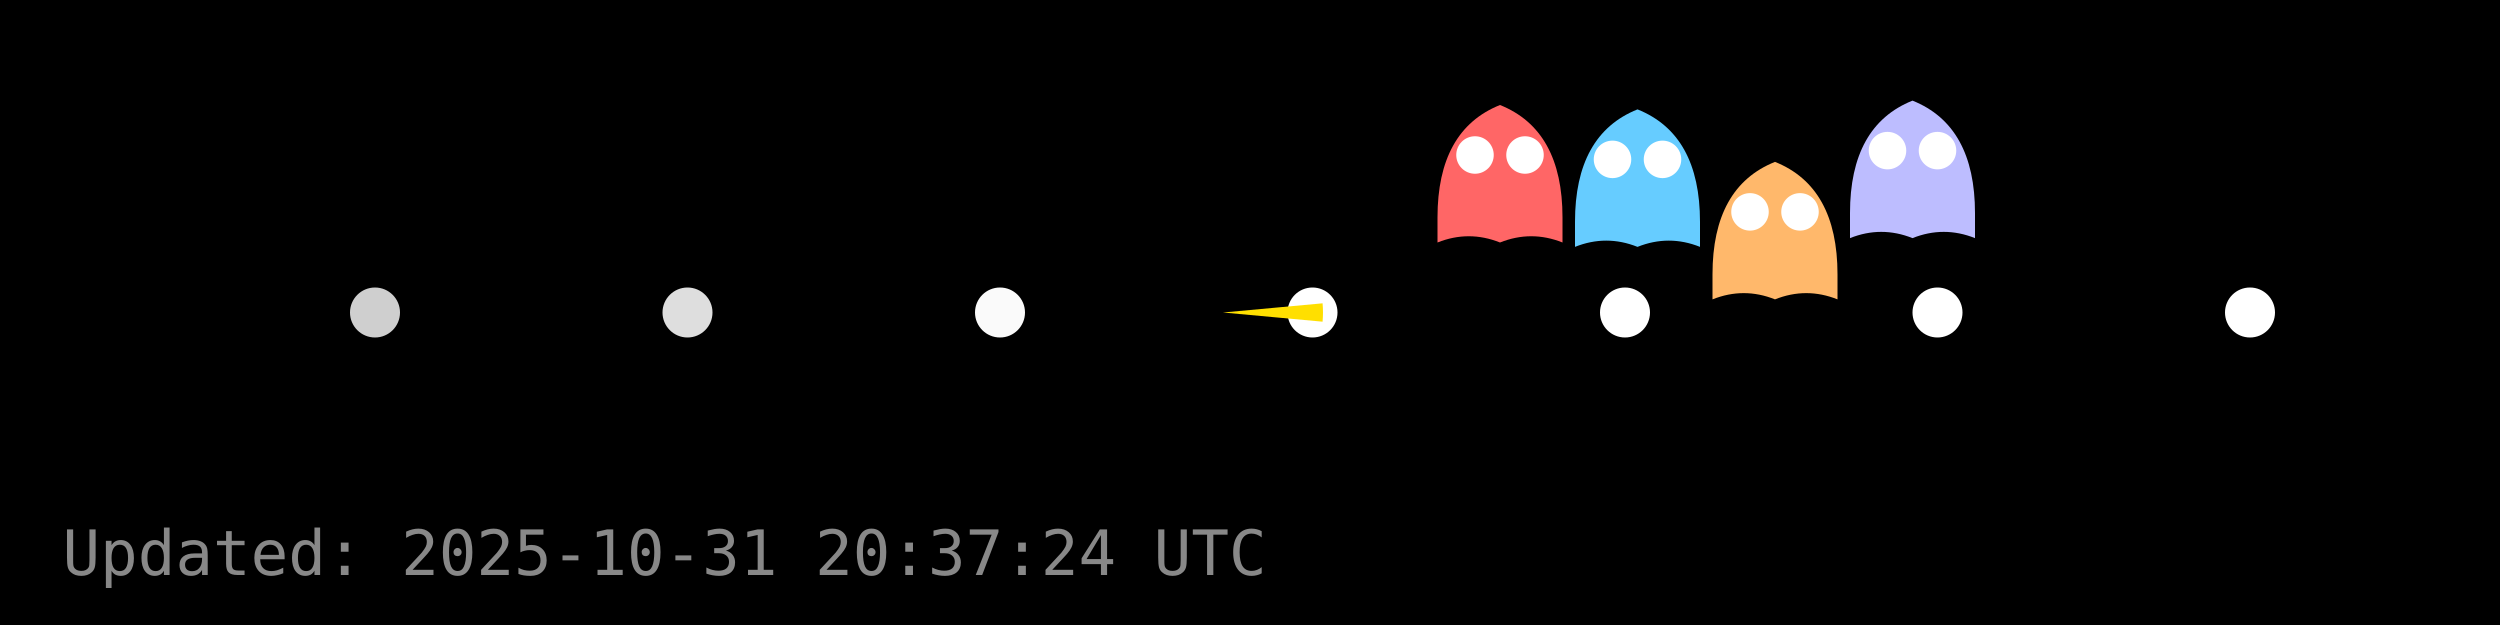
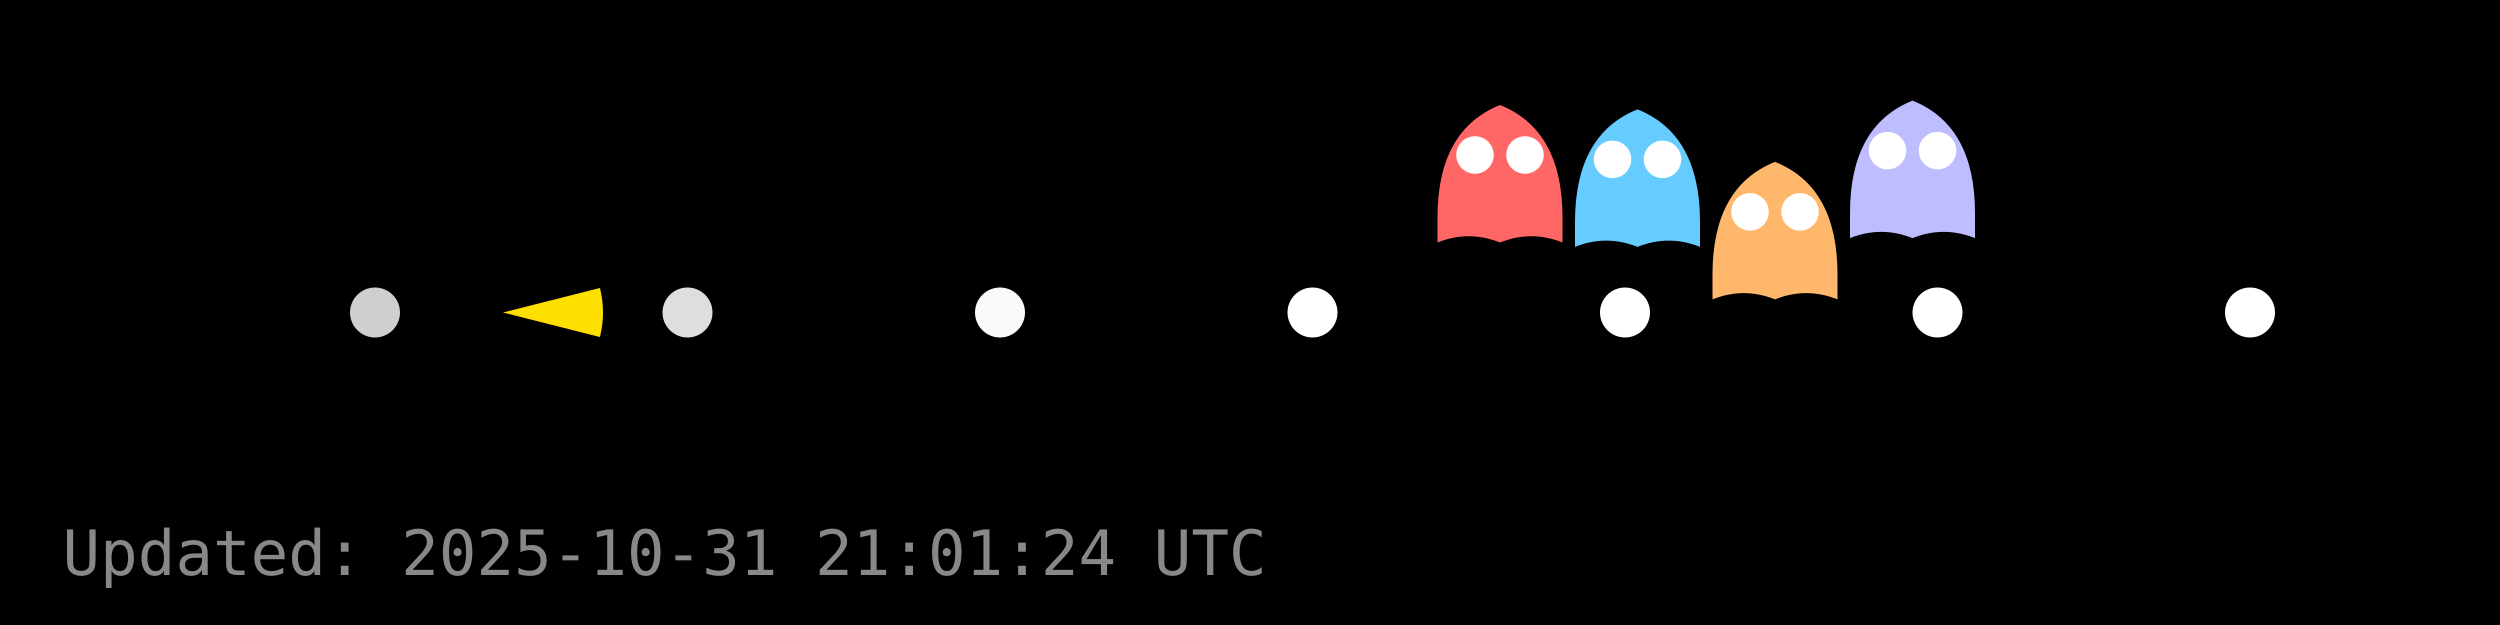
<svg xmlns="http://www.w3.org/2000/svg" width="400" height="100" viewBox="0 0 400 100">
  <rect width="400" height="100" fill="#000000" />
  <g id="dots" fill="#FFFFFF">
    <circle cx="60.0" cy="50.0" r="4" fill="#FFFFFF" fill-opacity="0.81" />
    <circle cx="110.0" cy="50.0" r="4" fill="#FFFFFF" fill-opacity="0.87" />
    <circle cx="160.0" cy="50.0" r="4" fill="#FFFFFF" fill-opacity="0.98" />
    <circle cx="210.0" cy="50.0" r="4" fill="#FFFFFF" fill-opacity="1.00" />
    <circle cx="260.0" cy="50.0" r="4" fill="#FFFFFF" fill-opacity="1.00" />
    <circle cx="310.0" cy="50.0" r="4" fill="#FFFFFF" fill-opacity="1.00" />
    <circle cx="360.0" cy="50.0" r="4" fill="#FFFFFF" fill-opacity="1.00" />
  </g>
  <g id="ghosts">
    <g transform="translate(240.0,28.8)">
      <path d="M-10,6 Q-10,-8 0,-12 Q10,-8 10,6 V10 Q5,8 0,10 Q-5,8 -10,10 Z" fill="#FF6666" />
      <circle cx="-4" cy="-4" r="3" fill="#fff" />
      <circle cx="4" cy="-4" r="3" fill="#fff" />
    </g>
    <g transform="translate(262.0,29.5)">
      <path d="M-10,6 Q-10,-8 0,-12 Q10,-8 10,6 V10 Q5,8 0,10 Q-5,8 -10,10 Z" fill="#66CCFF" />
      <circle cx="-4" cy="-4" r="3" fill="#fff" />
      <circle cx="4" cy="-4" r="3" fill="#fff" />
    </g>
    <g transform="translate(284.0,37.9)">
      <path d="M-10,6 Q-10,-8 0,-12 Q10,-8 10,6 V10 Q5,8 0,10 Q-5,8 -10,10 Z" fill="#FFB86B" />
      <circle cx="-4" cy="-4" r="3" fill="#fff" />
      <circle cx="4" cy="-4" r="3" fill="#fff" />
    </g>
    <g transform="translate(306.0,28.1)">
      <path d="M-10,6 Q-10,-8 0,-12 Q10,-8 10,6 V10 Q5,8 0,10 Q-5,8 -10,10 Z" fill="#BDBDFF" />
      <circle cx="-4" cy="-4" r="3" fill="#fff" />
      <circle cx="4" cy="-4" r="3" fill="#fff" />
    </g>
  </g>
  <g id="pacman">
-     <path d="M 195.68,50.00 L 211.61,48.53 A 16,16 0 0,1 211.61,51.47 Z" fill="#FFDF00" stroke="none" />
-     <circle cx="201.68" cy="44.00" r="2" fill="#000" />
+     <path d="M 80.48,50.00 L 95.99,46.07 A 16,16 0 0,1 95.99,53.93 Z" fill="#FFDF00" stroke="none" />
+     <circle cx="86.48" cy="44.00" r="2" fill="#000" />
    <animateTransform href="#pacman" attributeName="transform" type="translate" from="0 0" to="0 0" dur="0.0s" repeatCount="1" />
  </g>
-   <text x="10" y="92" fill="#888" font-family="monospace" font-size="10">Updated: 2025-10-31 20:37:24 UTC</text>
+   <text x="10" y="92" fill="#888" font-family="monospace" font-size="10">Updated: 2025-10-31 21:01:24 UTC</text>
</svg>
